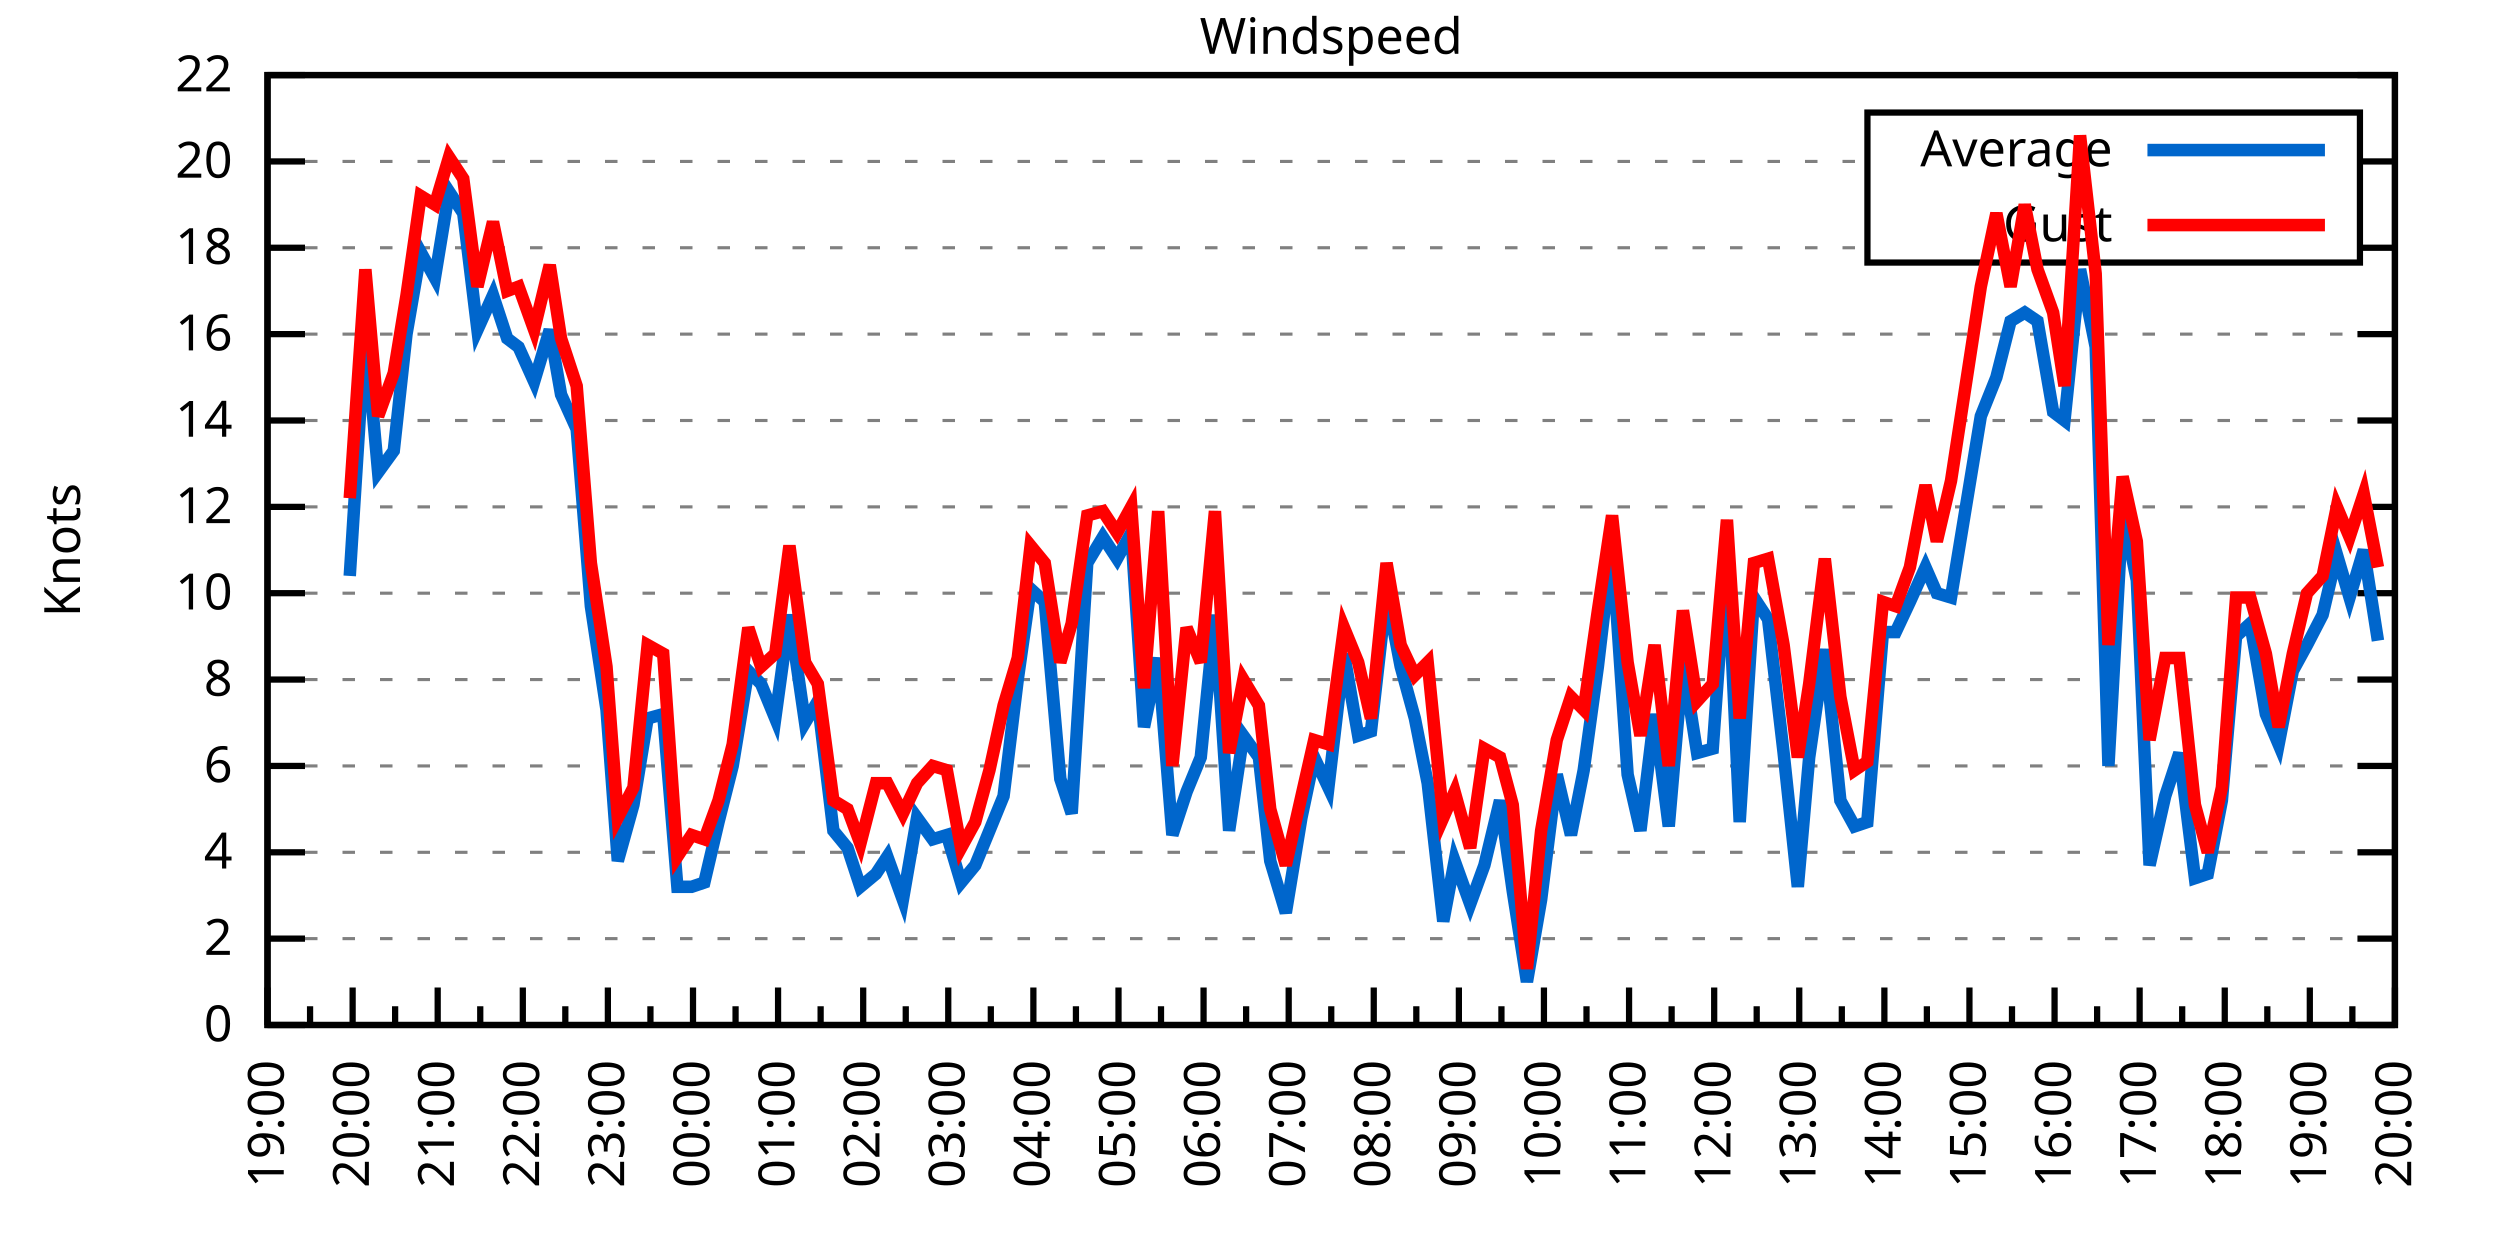
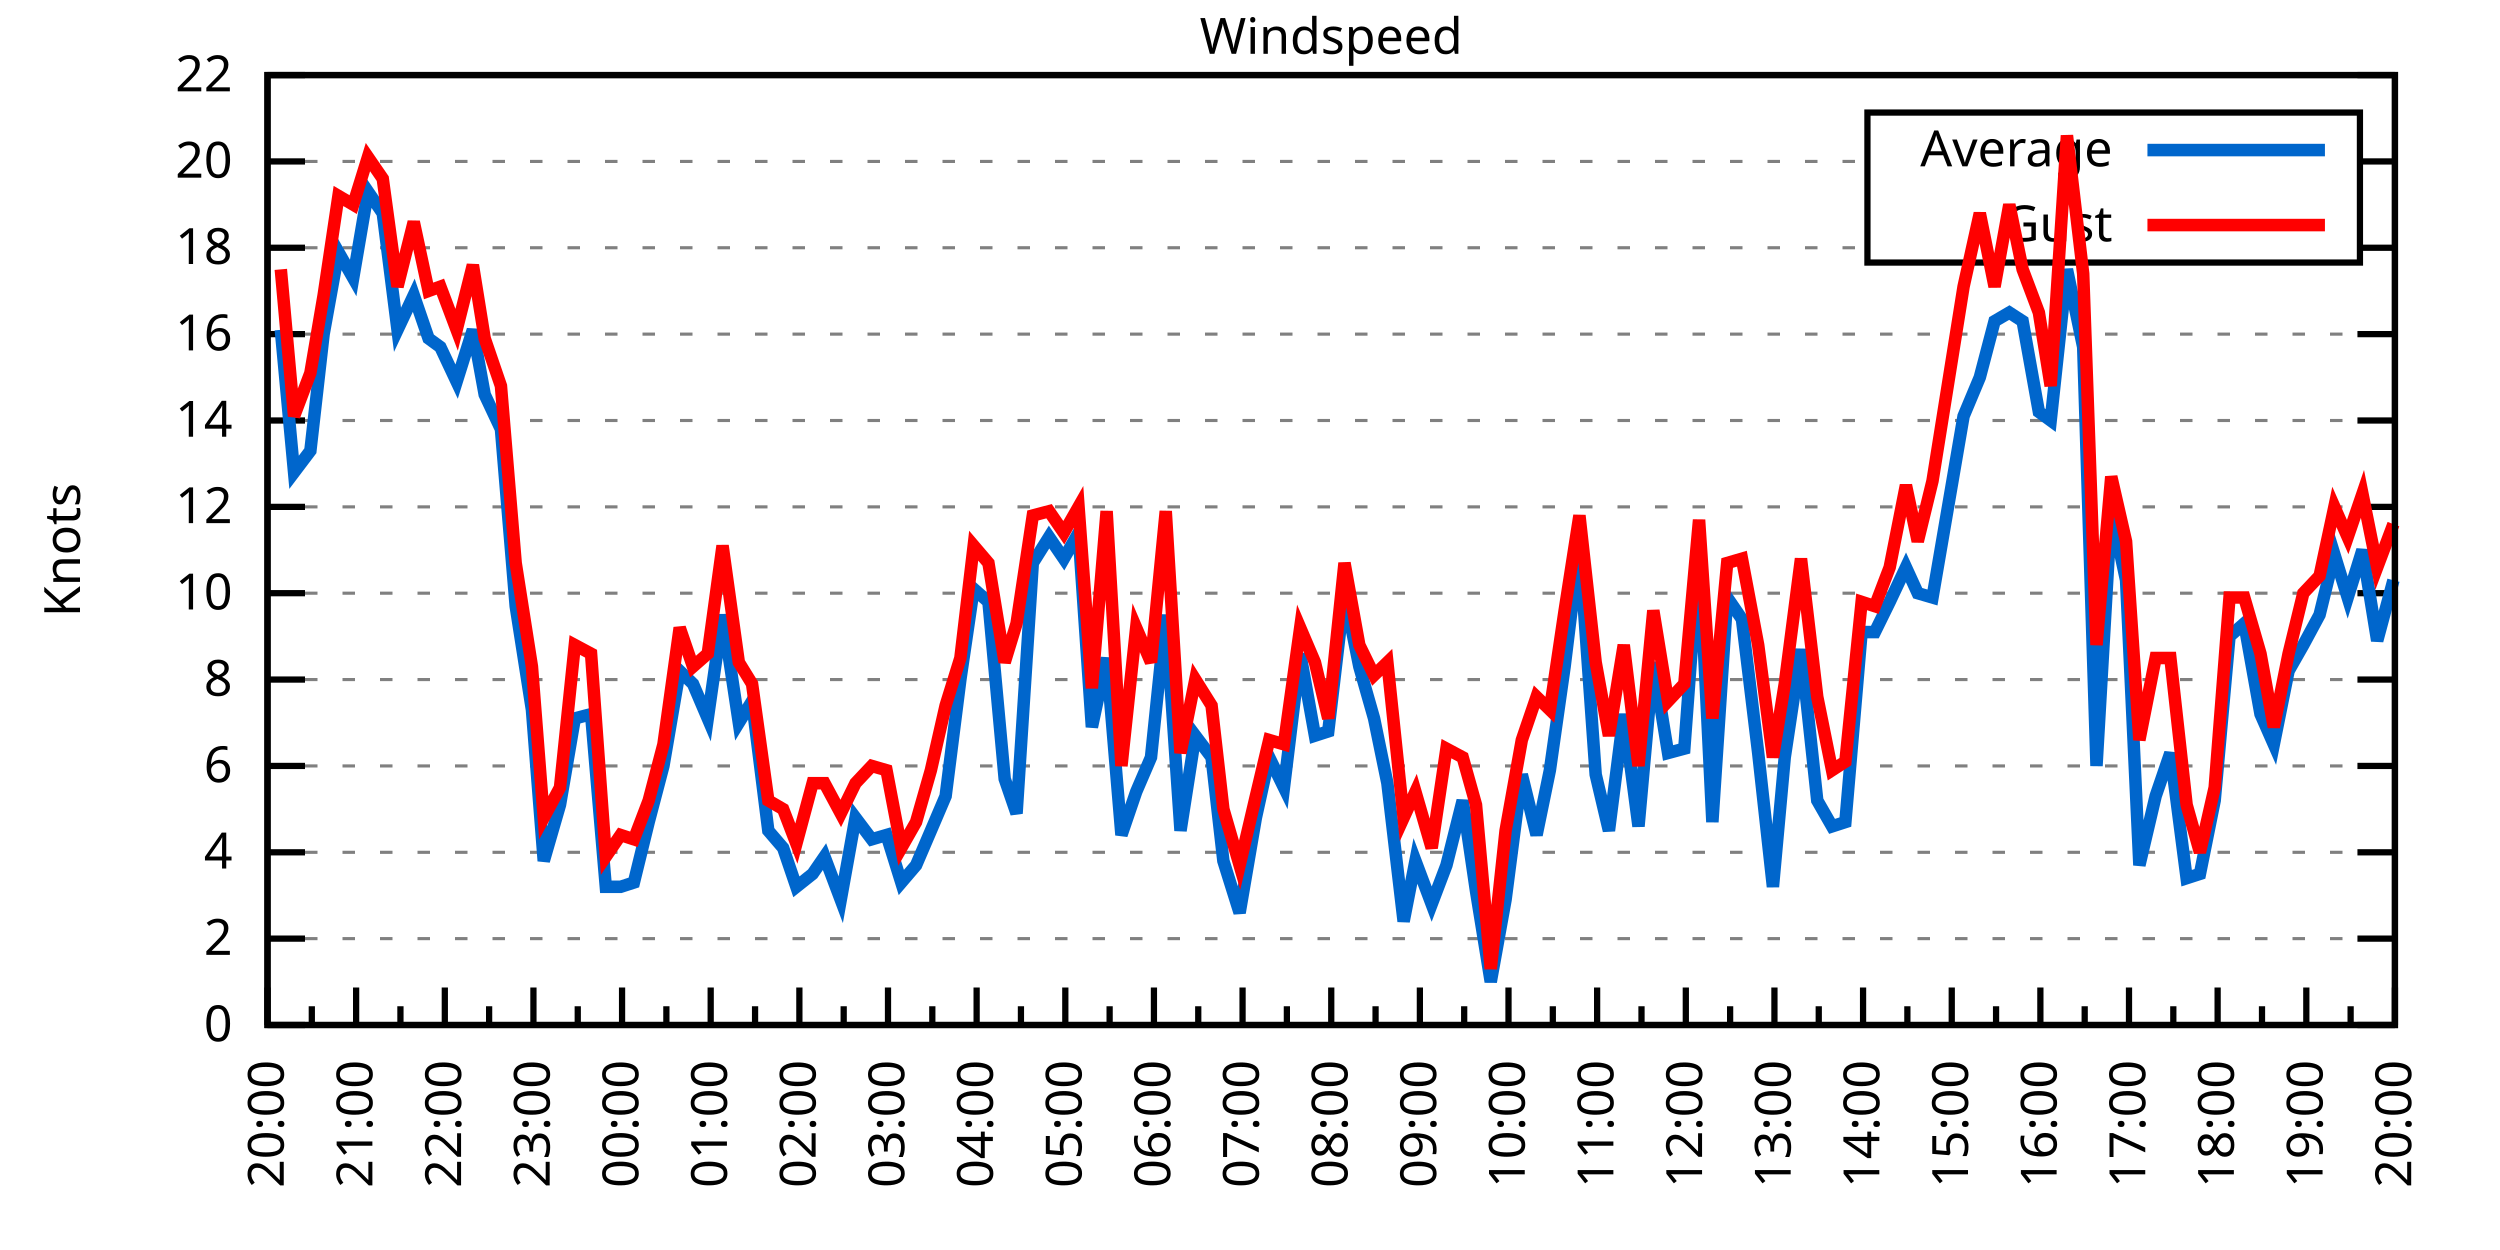
<svg xmlns="http://www.w3.org/2000/svg" xmlns:xlink="http://www.w3.org/1999/xlink" width="400" height="200" viewBox="0 0 400 200">
  <g id="gnuplot_canvas">
    <rect x="0" y="0" width="400" height="200" fill="none" />
    <defs>
      <circle id="gpDot" r="0.5" stroke-width="0.5" stroke="currentColor" />
      <path id="gpPt0" stroke-width="0.333" stroke="currentColor" d="M-1,0 h2 M0,-1 v2" />
      <path id="gpPt1" stroke-width="0.333" stroke="currentColor" d="M-1,-1 L1,1 M1,-1 L-1,1" />
      <path id="gpPt2" stroke-width="0.333" stroke="currentColor" d="M-1,0 L1,0 M0,-1 L0,1 M-1,-1 L1,1 M-1,1 L1,-1" />
      <rect id="gpPt3" stroke-width="0.333" stroke="currentColor" x="-1" y="-1" width="2" height="2" />
      <rect id="gpPt4" stroke-width="0.333" stroke="currentColor" fill="currentColor" x="-1" y="-1" width="2" height="2" />
      <circle id="gpPt5" stroke-width="0.333" stroke="currentColor" cx="0" cy="0" r="1" />
      <use xlink:href="#gpPt5" id="gpPt6" fill="currentColor" stroke="none" />
      <path id="gpPt7" stroke-width="0.333" stroke="currentColor" d="M0,-1.33 L-1.33,0.67 L1.33,0.67 z" />
      <use xlink:href="#gpPt7" id="gpPt8" fill="currentColor" stroke="none" />
      <use xlink:href="#gpPt7" id="gpPt9" stroke="currentColor" transform="rotate(180)" />
      <use xlink:href="#gpPt9" id="gpPt10" fill="currentColor" stroke="none" />
      <use xlink:href="#gpPt3" id="gpPt11" stroke="currentColor" transform="rotate(45)" />
      <use xlink:href="#gpPt11" id="gpPt12" fill="currentColor" stroke="none" />
      <path id="gpPt13" stroke-width="0.333" stroke="currentColor" d="M0,1.330 L1.265,0.411 L0.782,-1.067 L-0.782,-1.076 L-1.265,0.411 z" />
      <use xlink:href="#gpPt13" id="gpPt14" fill="currentColor" stroke="none" />
      <filter id="textbox" filterUnits="objectBoundingBox" x="0" y="0" height="1" width="1">
        <feFlood flood-color="white" flood-opacity="1" result="bgnd" />
        <feComposite in="SourceGraphic" in2="bgnd" operator="atop" />
      </filter>
      <filter id="greybox" filterUnits="objectBoundingBox" x="0" y="0" height="1" width="1">
        <feFlood flood-color="lightgrey" flood-opacity="1" result="grey" />
        <feComposite in="SourceGraphic" in2="grey" operator="atop" />
      </filter>
    </defs>
    <g fill="none" color="white" stroke="currentColor" stroke-width="1.00" stroke-linecap="butt" stroke-linejoin="miter">
</g>
    <g fill="none" color="black" stroke="currentColor" stroke-width="1.00" stroke-linecap="butt" stroke-linejoin="miter">
      <g stroke="none" shape-rendering="crispEdges">
        <polygon fill="rgb(255, 255, 255)" points="42.80,164.00 383.18,164.00 383.18,12.02 42.80,12.02 " />
      </g>
    </g>
    <g fill="none" color="black" stroke="currentColor" stroke-width="1.00" stroke-linecap="butt" stroke-linejoin="miter">
</g>
    <g fill="none" color="black" stroke="black" stroke-width="0.50" stroke-linecap="butt" stroke-linejoin="miter">
</g>
    <g fill="none" color="gray" stroke="currentColor" stroke-width="0.50" stroke-linecap="butt" stroke-linejoin="miter">
      <path stroke="gray" stroke-dasharray="2,4" class="gridline" d="M42.80,164.00 L383.19,164.00  " />
    </g>
    <g fill="none" color="gray" stroke="gray" stroke-width="1.00" stroke-linecap="butt" stroke-linejoin="miter">
</g>
    <g fill="none" color="black" stroke="currentColor" stroke-width="1.00" stroke-linecap="butt" stroke-linejoin="miter">
      <path stroke="black" d="M42.80,164.00 L48.80,164.00 M383.19,164.00 L377.19,164.00  " />
      <g transform="translate(37.20,166.60)" stroke="none" fill="black" font-family="Sans" font-size="8.00" text-anchor="end">
        <text>
          <tspan font-family="Sans"> 0</tspan>
        </text>
      </g>
    </g>
    <g fill="none" color="black" stroke="currentColor" stroke-width="1.00" stroke-linecap="butt" stroke-linejoin="miter">
</g>
    <g fill="none" color="black" stroke="black" stroke-width="0.50" stroke-linecap="butt" stroke-linejoin="miter">
</g>
    <g fill="none" color="gray" stroke="currentColor" stroke-width="0.50" stroke-linecap="butt" stroke-linejoin="miter">
      <path stroke="gray" stroke-dasharray="2,4" class="gridline" d="M42.80,150.18 L383.19,150.18  " />
    </g>
    <g fill="none" color="gray" stroke="gray" stroke-width="1.00" stroke-linecap="butt" stroke-linejoin="miter">
</g>
    <g fill="none" color="black" stroke="currentColor" stroke-width="1.00" stroke-linecap="butt" stroke-linejoin="miter">
      <path stroke="black" d="M42.80,150.18 L48.80,150.18 M383.19,150.18 L377.19,150.18  " />
      <g transform="translate(37.20,152.78)" stroke="none" fill="black" font-family="Sans" font-size="8.00" text-anchor="end">
        <text>
          <tspan font-family="Sans"> 2</tspan>
        </text>
      </g>
    </g>
    <g fill="none" color="black" stroke="currentColor" stroke-width="1.00" stroke-linecap="butt" stroke-linejoin="miter">
</g>
    <g fill="none" color="black" stroke="black" stroke-width="0.50" stroke-linecap="butt" stroke-linejoin="miter">
</g>
    <g fill="none" color="gray" stroke="currentColor" stroke-width="0.50" stroke-linecap="butt" stroke-linejoin="miter">
      <path stroke="gray" stroke-dasharray="2,4" class="gridline" d="M42.80,136.37 L383.19,136.37  " />
    </g>
    <g fill="none" color="gray" stroke="gray" stroke-width="1.00" stroke-linecap="butt" stroke-linejoin="miter">
</g>
    <g fill="none" color="black" stroke="currentColor" stroke-width="1.00" stroke-linecap="butt" stroke-linejoin="miter">
      <path stroke="black" d="M42.80,136.37 L48.80,136.37 M383.19,136.37 L377.19,136.37  " />
      <g transform="translate(37.20,138.97)" stroke="none" fill="black" font-family="Sans" font-size="8.00" text-anchor="end">
        <text>
          <tspan font-family="Sans"> 4</tspan>
        </text>
      </g>
    </g>
    <g fill="none" color="black" stroke="currentColor" stroke-width="1.00" stroke-linecap="butt" stroke-linejoin="miter">
</g>
    <g fill="none" color="black" stroke="black" stroke-width="0.50" stroke-linecap="butt" stroke-linejoin="miter">
</g>
    <g fill="none" color="gray" stroke="currentColor" stroke-width="0.50" stroke-linecap="butt" stroke-linejoin="miter">
      <path stroke="gray" stroke-dasharray="2,4" class="gridline" d="M42.80,122.55 L383.19,122.55  " />
    </g>
    <g fill="none" color="gray" stroke="gray" stroke-width="1.00" stroke-linecap="butt" stroke-linejoin="miter">
</g>
    <g fill="none" color="black" stroke="currentColor" stroke-width="1.00" stroke-linecap="butt" stroke-linejoin="miter">
      <path stroke="black" d="M42.80,122.55 L48.80,122.55 M383.19,122.55 L377.19,122.55  " />
      <g transform="translate(37.20,125.15)" stroke="none" fill="black" font-family="Sans" font-size="8.00" text-anchor="end">
        <text>
          <tspan font-family="Sans"> 6</tspan>
        </text>
      </g>
    </g>
    <g fill="none" color="black" stroke="currentColor" stroke-width="1.00" stroke-linecap="butt" stroke-linejoin="miter">
</g>
    <g fill="none" color="black" stroke="black" stroke-width="0.50" stroke-linecap="butt" stroke-linejoin="miter">
</g>
    <g fill="none" color="gray" stroke="currentColor" stroke-width="0.50" stroke-linecap="butt" stroke-linejoin="miter">
      <path stroke="gray" stroke-dasharray="2,4" class="gridline" d="M42.80,108.73 L383.19,108.73  " />
    </g>
    <g fill="none" color="gray" stroke="gray" stroke-width="1.00" stroke-linecap="butt" stroke-linejoin="miter">
</g>
    <g fill="none" color="black" stroke="currentColor" stroke-width="1.00" stroke-linecap="butt" stroke-linejoin="miter">
      <path stroke="black" d="M42.80,108.73 L48.80,108.73 M383.19,108.73 L377.19,108.73  " />
      <g transform="translate(37.20,111.33)" stroke="none" fill="black" font-family="Sans" font-size="8.00" text-anchor="end">
        <text>
          <tspan font-family="Sans"> 8</tspan>
        </text>
      </g>
    </g>
    <g fill="none" color="black" stroke="currentColor" stroke-width="1.00" stroke-linecap="butt" stroke-linejoin="miter">
</g>
    <g fill="none" color="black" stroke="black" stroke-width="0.50" stroke-linecap="butt" stroke-linejoin="miter">
</g>
    <g fill="none" color="gray" stroke="currentColor" stroke-width="0.50" stroke-linecap="butt" stroke-linejoin="miter">
      <path stroke="gray" stroke-dasharray="2,4" class="gridline" d="M42.80,94.91 L383.19,94.91  " />
    </g>
    <g fill="none" color="gray" stroke="gray" stroke-width="1.00" stroke-linecap="butt" stroke-linejoin="miter">
</g>
    <g fill="none" color="black" stroke="currentColor" stroke-width="1.00" stroke-linecap="butt" stroke-linejoin="miter">
      <path stroke="black" d="M42.80,94.91 L48.80,94.91 M383.19,94.91 L377.19,94.91  " />
      <g transform="translate(37.20,97.51)" stroke="none" fill="black" font-family="Sans" font-size="8.00" text-anchor="end">
        <text>
          <tspan font-family="Sans"> 10</tspan>
        </text>
      </g>
    </g>
    <g fill="none" color="black" stroke="currentColor" stroke-width="1.00" stroke-linecap="butt" stroke-linejoin="miter">
</g>
    <g fill="none" color="black" stroke="black" stroke-width="0.50" stroke-linecap="butt" stroke-linejoin="miter">
</g>
    <g fill="none" color="gray" stroke="currentColor" stroke-width="0.50" stroke-linecap="butt" stroke-linejoin="miter">
      <path stroke="gray" stroke-dasharray="2,4" class="gridline" d="M42.80,81.10 L383.19,81.10  " />
    </g>
    <g fill="none" color="gray" stroke="gray" stroke-width="1.00" stroke-linecap="butt" stroke-linejoin="miter">
</g>
    <g fill="none" color="black" stroke="currentColor" stroke-width="1.00" stroke-linecap="butt" stroke-linejoin="miter">
      <path stroke="black" d="M42.80,81.10 L48.80,81.10 M383.19,81.10 L377.19,81.10  " />
      <g transform="translate(37.20,83.70)" stroke="none" fill="black" font-family="Sans" font-size="8.00" text-anchor="end">
        <text>
          <tspan font-family="Sans"> 12</tspan>
        </text>
      </g>
    </g>
    <g fill="none" color="black" stroke="currentColor" stroke-width="1.00" stroke-linecap="butt" stroke-linejoin="miter">
</g>
    <g fill="none" color="black" stroke="black" stroke-width="0.50" stroke-linecap="butt" stroke-linejoin="miter">
</g>
    <g fill="none" color="gray" stroke="currentColor" stroke-width="0.50" stroke-linecap="butt" stroke-linejoin="miter">
      <path stroke="gray" stroke-dasharray="2,4" class="gridline" d="M42.80,67.28 L383.19,67.28  " />
    </g>
    <g fill="none" color="gray" stroke="gray" stroke-width="1.00" stroke-linecap="butt" stroke-linejoin="miter">
</g>
    <g fill="none" color="black" stroke="currentColor" stroke-width="1.00" stroke-linecap="butt" stroke-linejoin="miter">
      <path stroke="black" d="M42.80,67.28 L48.80,67.28 M383.19,67.28 L377.19,67.28  " />
      <g transform="translate(37.20,69.88)" stroke="none" fill="black" font-family="Sans" font-size="8.00" text-anchor="end">
        <text>
          <tspan font-family="Sans"> 14</tspan>
        </text>
      </g>
    </g>
    <g fill="none" color="black" stroke="currentColor" stroke-width="1.00" stroke-linecap="butt" stroke-linejoin="miter">
</g>
    <g fill="none" color="black" stroke="black" stroke-width="0.50" stroke-linecap="butt" stroke-linejoin="miter">
</g>
    <g fill="none" color="gray" stroke="currentColor" stroke-width="0.50" stroke-linecap="butt" stroke-linejoin="miter">
      <path stroke="gray" stroke-dasharray="2,4" class="gridline" d="M42.80,53.46 L383.19,53.46  " />
    </g>
    <g fill="none" color="gray" stroke="gray" stroke-width="1.00" stroke-linecap="butt" stroke-linejoin="miter">
</g>
    <g fill="none" color="black" stroke="currentColor" stroke-width="1.00" stroke-linecap="butt" stroke-linejoin="miter">
      <path stroke="black" d="M42.80,53.46 L48.80,53.46 M383.19,53.46 L377.19,53.46  " />
      <g transform="translate(37.20,56.06)" stroke="none" fill="black" font-family="Sans" font-size="8.00" text-anchor="end">
        <text>
          <tspan font-family="Sans"> 16</tspan>
        </text>
      </g>
    </g>
    <g fill="none" color="black" stroke="currentColor" stroke-width="1.00" stroke-linecap="butt" stroke-linejoin="miter">
</g>
    <g fill="none" color="black" stroke="black" stroke-width="0.50" stroke-linecap="butt" stroke-linejoin="miter">
</g>
    <g fill="none" color="gray" stroke="currentColor" stroke-width="0.50" stroke-linecap="butt" stroke-linejoin="miter">
      <path stroke="gray" stroke-dasharray="2,4" class="gridline" d="M42.80,39.64 L298.79,39.64 M377.59,39.64 L383.19,39.64  " />
    </g>
    <g fill="none" color="gray" stroke="gray" stroke-width="1.00" stroke-linecap="butt" stroke-linejoin="miter">
</g>
    <g fill="none" color="black" stroke="currentColor" stroke-width="1.00" stroke-linecap="butt" stroke-linejoin="miter">
      <path stroke="black" d="M42.80,39.64 L48.80,39.64 M383.19,39.64 L377.19,39.64  " />
      <g transform="translate(37.20,42.24)" stroke="none" fill="black" font-family="Sans" font-size="8.00" text-anchor="end">
        <text>
          <tspan font-family="Sans"> 18</tspan>
        </text>
      </g>
    </g>
    <g fill="none" color="black" stroke="currentColor" stroke-width="1.00" stroke-linecap="butt" stroke-linejoin="miter">
</g>
    <g fill="none" color="black" stroke="black" stroke-width="0.50" stroke-linecap="butt" stroke-linejoin="miter">
</g>
    <g fill="none" color="gray" stroke="currentColor" stroke-width="0.50" stroke-linecap="butt" stroke-linejoin="miter">
      <path stroke="gray" stroke-dasharray="2,4" class="gridline" d="M42.80,25.83 L298.79,25.83 M377.59,25.83 L383.19,25.83  " />
    </g>
    <g fill="none" color="gray" stroke="gray" stroke-width="1.00" stroke-linecap="butt" stroke-linejoin="miter">
</g>
    <g fill="none" color="black" stroke="currentColor" stroke-width="1.00" stroke-linecap="butt" stroke-linejoin="miter">
      <path stroke="black" d="M42.80,25.83 L48.80,25.83 M383.19,25.83 L377.19,25.83  " />
      <g transform="translate(37.20,28.43)" stroke="none" fill="black" font-family="Sans" font-size="8.00" text-anchor="end">
        <text>
          <tspan font-family="Sans"> 20</tspan>
        </text>
      </g>
    </g>
    <g fill="none" color="black" stroke="currentColor" stroke-width="1.00" stroke-linecap="butt" stroke-linejoin="miter">
</g>
    <g fill="none" color="black" stroke="black" stroke-width="0.50" stroke-linecap="butt" stroke-linejoin="miter">
</g>
    <g fill="none" color="gray" stroke="currentColor" stroke-width="0.50" stroke-linecap="butt" stroke-linejoin="miter">
      <path stroke="gray" stroke-dasharray="2,4" class="gridline" d="M42.80,12.01 L383.19,12.01  " />
    </g>
    <g fill="none" color="gray" stroke="gray" stroke-width="1.00" stroke-linecap="butt" stroke-linejoin="miter">
</g>
    <g fill="none" color="black" stroke="currentColor" stroke-width="1.00" stroke-linecap="butt" stroke-linejoin="miter">
      <path stroke="black" d="M42.80,12.01 L48.80,12.01 M383.19,12.01 L377.19,12.01  " />
      <g transform="translate(37.20,14.61)" stroke="none" fill="black" font-family="Sans" font-size="8.00" text-anchor="end">
        <text>
          <tspan font-family="Sans"> 22</tspan>
        </text>
      </g>
    </g>
    <g fill="none" color="black" stroke="currentColor" stroke-width="1.00" stroke-linecap="butt" stroke-linejoin="miter">
      <path stroke="black" d="M42.80,164.00 L42.80,158.00  " />
      <g transform="translate(45.40,169.60) rotate(270)" stroke="none" fill="black" font-family="Sans" font-size="8.00" text-anchor="end">
        <text>
+           <tspan font-family="Sans">20:00</tspan>
+         </text>
+       </g>
+     </g>
+     <g fill="none" color="black" stroke="currentColor" stroke-width="1.00" stroke-linecap="butt" stroke-linejoin="miter">
+       <path stroke="black" d="M49.89,164.00 L49.89,161.00 M56.98,164.00 L56.98,158.00  " />
+       <g transform="translate(59.58,169.60) rotate(270)" stroke="none" fill="black" font-family="Sans" font-size="8.00" text-anchor="end">
+         <text>
+           <tspan font-family="Sans">21:00</tspan>
+         </text>
+       </g>
+     </g>
+     <g fill="none" color="black" stroke="currentColor" stroke-width="1.00" stroke-linecap="butt" stroke-linejoin="miter">
+       <path stroke="black" d="M64.07,164.00 L64.07,161.00 M71.17,164.00 L71.17,158.00  " />
+       <g transform="translate(73.77,169.60) rotate(270)" stroke="none" fill="black" font-family="Sans" font-size="8.00" text-anchor="end">
+         <text>
+           <tspan font-family="Sans">22:00</tspan>
+         </text>
+       </g>
+     </g>
+     <g fill="none" color="black" stroke="currentColor" stroke-width="1.00" stroke-linecap="butt" stroke-linejoin="miter">
+       <path stroke="black" d="M78.26,164.00 L78.26,161.00 M85.35,164.00 L85.35,158.00  " />
+       <g transform="translate(87.95,169.60) rotate(270)" stroke="none" fill="black" font-family="Sans" font-size="8.00" text-anchor="end">
+         <text>
+           <tspan font-family="Sans">23:00</tspan>
+         </text>
+       </g>
+     </g>
+     <g fill="none" color="black" stroke="currentColor" stroke-width="1.00" stroke-linecap="butt" stroke-linejoin="miter">
+       <path stroke="black" d="M92.44,164.00 L92.44,161.00 M99.53,164.00 L99.53,158.00  " />
+       <g transform="translate(102.13,169.60) rotate(270)" stroke="none" fill="black" font-family="Sans" font-size="8.00" text-anchor="end">
+         <text>
+           <tspan font-family="Sans">00:00</tspan>
+         </text>
+       </g>
+     </g>
+     <g fill="none" color="black" stroke="currentColor" stroke-width="1.00" stroke-linecap="butt" stroke-linejoin="miter">
+       <path stroke="black" d="M106.62,164.00 L106.62,161.00 M113.71,164.00 L113.71,158.00  " />
+       <g transform="translate(116.31,169.60) rotate(270)" stroke="none" fill="black" font-family="Sans" font-size="8.00" text-anchor="end">
+         <text>
+           <tspan font-family="Sans">01:00</tspan>
+         </text>
+       </g>
+     </g>
+     <g fill="none" color="black" stroke="currentColor" stroke-width="1.00" stroke-linecap="butt" stroke-linejoin="miter">
+       <path stroke="black" d="M120.81,164.00 L120.81,161.00 M127.90,164.00 L127.90,158.00  " />
+       <g transform="translate(130.50,169.60) rotate(270)" stroke="none" fill="black" font-family="Sans" font-size="8.00" text-anchor="end">
+         <text>
+           <tspan font-family="Sans">02:00</tspan>
+         </text>
+       </g>
+     </g>
+     <g fill="none" color="black" stroke="currentColor" stroke-width="1.00" stroke-linecap="butt" stroke-linejoin="miter">
+       <path stroke="black" d="M134.99,164.00 L134.99,161.00 M142.08,164.00 L142.08,158.00  " />
+       <g transform="translate(144.68,169.60) rotate(270)" stroke="none" fill="black" font-family="Sans" font-size="8.00" text-anchor="end">
+         <text>
+           <tspan font-family="Sans">03:00</tspan>
+         </text>
+       </g>
+     </g>
+     <g fill="none" color="black" stroke="currentColor" stroke-width="1.00" stroke-linecap="butt" stroke-linejoin="miter">
+       <path stroke="black" d="M149.17,164.00 L149.17,161.00 M156.26,164.00 L156.26,158.00  " />
+       <g transform="translate(158.86,169.60) rotate(270)" stroke="none" fill="black" font-family="Sans" font-size="8.00" text-anchor="end">
+         <text>
+           <tspan font-family="Sans">04:00</tspan>
+         </text>
+       </g>
+     </g>
+     <g fill="none" color="black" stroke="currentColor" stroke-width="1.00" stroke-linecap="butt" stroke-linejoin="miter">
+       <path stroke="black" d="M163.35,164.00 L163.35,161.00 M170.45,164.00 L170.45,158.00  " />
+       <g transform="translate(173.05,169.60) rotate(270)" stroke="none" fill="black" font-family="Sans" font-size="8.00" text-anchor="end">
+         <text>
+           <tspan font-family="Sans">05:00</tspan>
+         </text>
+       </g>
+     </g>
+     <g fill="none" color="black" stroke="currentColor" stroke-width="1.00" stroke-linecap="butt" stroke-linejoin="miter">
+       <path stroke="black" d="M177.54,164.00 L177.54,161.00 M184.63,164.00 L184.63,158.00  " />
+       <g transform="translate(187.23,169.60) rotate(270)" stroke="none" fill="black" font-family="Sans" font-size="8.00" text-anchor="end">
+         <text>
+           <tspan font-family="Sans">06:00</tspan>
+         </text>
+       </g>
+     </g>
+     <g fill="none" color="black" stroke="currentColor" stroke-width="1.00" stroke-linecap="butt" stroke-linejoin="miter">
+       <path stroke="black" d="M191.72,164.00 L191.72,161.00 M198.81,164.00 L198.81,158.00  " />
+       <g transform="translate(201.41,169.60) rotate(270)" stroke="none" fill="black" font-family="Sans" font-size="8.00" text-anchor="end">
+         <text>
+           <tspan font-family="Sans">07:00</tspan>
+         </text>
+       </g>
+     </g>
+     <g fill="none" color="black" stroke="currentColor" stroke-width="1.00" stroke-linecap="butt" stroke-linejoin="miter">
+       <path stroke="black" d="M205.90,164.00 L205.90,161.00 M213.00,164.00 L213.00,158.00  " />
+       <g transform="translate(215.60,169.60) rotate(270)" stroke="none" fill="black" font-family="Sans" font-size="8.00" text-anchor="end">
+         <text>
+           <tspan font-family="Sans">08:00</tspan>
+         </text>
+       </g>
+     </g>
+     <g fill="none" color="black" stroke="currentColor" stroke-width="1.00" stroke-linecap="butt" stroke-linejoin="miter">
+       <path stroke="black" d="M220.09,164.00 L220.09,161.00 M227.18,164.00 L227.18,158.00  " />
+       <g transform="translate(229.78,169.60) rotate(270)" stroke="none" fill="black" font-family="Sans" font-size="8.00" text-anchor="end">
+         <text>
+           <tspan font-family="Sans">09:00</tspan>
+         </text>
+       </g>
+     </g>
+     <g fill="none" color="black" stroke="currentColor" stroke-width="1.00" stroke-linecap="butt" stroke-linejoin="miter">
+       <path stroke="black" d="M234.27,164.00 L234.27,161.00 M241.36,164.00 L241.36,158.00  " />
+       <g transform="translate(243.96,169.60) rotate(270)" stroke="none" fill="black" font-family="Sans" font-size="8.00" text-anchor="end">
+         <text>
+           <tspan font-family="Sans">10:00</tspan>
+         </text>
+       </g>
+     </g>
+     <g fill="none" color="black" stroke="currentColor" stroke-width="1.00" stroke-linecap="butt" stroke-linejoin="miter">
+       <path stroke="black" d="M248.45,164.00 L248.45,161.00 M255.54,164.00 L255.54,158.00  " />
+       <g transform="translate(258.14,169.60) rotate(270)" stroke="none" fill="black" font-family="Sans" font-size="8.00" text-anchor="end">
+         <text>
+           <tspan font-family="Sans">11:00</tspan>
+         </text>
+       </g>
+     </g>
+     <g fill="none" color="black" stroke="currentColor" stroke-width="1.00" stroke-linecap="butt" stroke-linejoin="miter">
+       <path stroke="black" d="M262.64,164.00 L262.64,161.00 M269.73,164.00 L269.73,158.00  " />
+       <g transform="translate(272.33,169.60) rotate(270)" stroke="none" fill="black" font-family="Sans" font-size="8.00" text-anchor="end">
+         <text>
+           <tspan font-family="Sans">12:00</tspan>
+         </text>
+       </g>
+     </g>
+     <g fill="none" color="black" stroke="currentColor" stroke-width="1.00" stroke-linecap="butt" stroke-linejoin="miter">
+       <path stroke="black" d="M276.82,164.00 L276.82,161.00 M283.91,164.00 L283.91,158.00  " />
+       <g transform="translate(286.51,169.60) rotate(270)" stroke="none" fill="black" font-family="Sans" font-size="8.00" text-anchor="end">
+         <text>
+           <tspan font-family="Sans">13:00</tspan>
+         </text>
+       </g>
+     </g>
+     <g fill="none" color="black" stroke="currentColor" stroke-width="1.00" stroke-linecap="butt" stroke-linejoin="miter">
+       <path stroke="black" d="M291.00,164.00 L291.00,161.00 M298.09,164.00 L298.09,158.00  " />
+       <g transform="translate(300.69,169.60) rotate(270)" stroke="none" fill="black" font-family="Sans" font-size="8.00" text-anchor="end">
+         <text>
+           <tspan font-family="Sans">14:00</tspan>
+         </text>
+       </g>
+     </g>
+     <g fill="none" color="black" stroke="currentColor" stroke-width="1.00" stroke-linecap="butt" stroke-linejoin="miter">
+       <path stroke="black" d="M305.18,164.00 L305.18,161.00 M312.28,164.00 L312.28,158.00  " />
+       <g transform="translate(314.88,169.60) rotate(270)" stroke="none" fill="black" font-family="Sans" font-size="8.00" text-anchor="end">
+         <text>
+           <tspan font-family="Sans">15:00</tspan>
+         </text>
+       </g>
+     </g>
+     <g fill="none" color="black" stroke="currentColor" stroke-width="1.00" stroke-linecap="butt" stroke-linejoin="miter">
+       <path stroke="black" d="M319.37,164.00 L319.37,161.00 M326.46,164.00 L326.46,158.00  " />
+       <g transform="translate(329.06,169.60) rotate(270)" stroke="none" fill="black" font-family="Sans" font-size="8.00" text-anchor="end">
+         <text>
+           <tspan font-family="Sans">16:00</tspan>
+         </text>
+       </g>
+     </g>
+     <g fill="none" color="black" stroke="currentColor" stroke-width="1.00" stroke-linecap="butt" stroke-linejoin="miter">
+       <path stroke="black" d="M333.55,164.00 L333.55,161.00 M340.64,164.00 L340.64,158.00  " />
+       <g transform="translate(343.24,169.60) rotate(270)" stroke="none" fill="black" font-family="Sans" font-size="8.00" text-anchor="end">
+         <text>
+           <tspan font-family="Sans">17:00</tspan>
+         </text>
+       </g>
+     </g>
+     <g fill="none" color="black" stroke="currentColor" stroke-width="1.00" stroke-linecap="butt" stroke-linejoin="miter">
+       <path stroke="black" d="M347.73,164.00 L347.73,161.00 M354.82,164.00 L354.82,158.00  " />
+       <g transform="translate(357.42,169.60) rotate(270)" stroke="none" fill="black" font-family="Sans" font-size="8.00" text-anchor="end">
+         <text>
+           <tspan font-family="Sans">18:00</tspan>
+         </text>
+       </g>
+     </g>
+     <g fill="none" color="black" stroke="currentColor" stroke-width="1.00" stroke-linecap="butt" stroke-linejoin="miter">
+       <path stroke="black" d="M361.92,164.00 L361.92,161.00 M369.01,164.00 L369.01,158.00  " />
+       <g transform="translate(371.61,169.60) rotate(270)" stroke="none" fill="black" font-family="Sans" font-size="8.00" text-anchor="end">
+         <text>
          <tspan font-family="Sans">19:00</tspan>
        </text>
      </g>
    </g>
    <g fill="none" color="black" stroke="currentColor" stroke-width="1.00" stroke-linecap="butt" stroke-linejoin="miter">
-       <path stroke="black" d="M49.61,164.00 L49.61,161.00 M56.42,164.00 L56.42,158.00  " />
-       <g transform="translate(59.02,169.60) rotate(270)" stroke="none" fill="black" font-family="Sans" font-size="8.00" text-anchor="end">
-         <text>
-           <tspan font-family="Sans">20:00</tspan>
-         </text>
-       </g>
-     </g>
-     <g fill="none" color="black" stroke="currentColor" stroke-width="1.00" stroke-linecap="butt" stroke-linejoin="miter">
-       <path stroke="black" d="M63.22,164.00 L63.22,161.00 M70.03,164.00 L70.03,158.00  " />
-       <g transform="translate(72.63,169.60) rotate(270)" stroke="none" fill="black" font-family="Sans" font-size="8.00" text-anchor="end">
-         <text>
-           <tspan font-family="Sans">21:00</tspan>
-         </text>
-       </g>
-     </g>
-     <g fill="none" color="black" stroke="currentColor" stroke-width="1.00" stroke-linecap="butt" stroke-linejoin="miter">
-       <path stroke="black" d="M76.84,164.00 L76.84,161.00 M83.65,164.00 L83.65,158.00  " />
-       <g transform="translate(86.25,169.60) rotate(270)" stroke="none" fill="black" font-family="Sans" font-size="8.00" text-anchor="end">
-         <text>
-           <tspan font-family="Sans">22:00</tspan>
-         </text>
-       </g>
-     </g>
-     <g fill="none" color="black" stroke="currentColor" stroke-width="1.00" stroke-linecap="butt" stroke-linejoin="miter">
-       <path stroke="black" d="M90.45,164.00 L90.45,161.00 M97.26,164.00 L97.26,158.00  " />
-       <g transform="translate(99.86,169.60) rotate(270)" stroke="none" fill="black" font-family="Sans" font-size="8.00" text-anchor="end">
-         <text>
-           <tspan font-family="Sans">23:00</tspan>
-         </text>
-       </g>
-     </g>
-     <g fill="none" color="black" stroke="currentColor" stroke-width="1.00" stroke-linecap="butt" stroke-linejoin="miter">
-       <path stroke="black" d="M104.07,164.00 L104.07,161.00 M110.88,164.00 L110.88,158.00  " />
-       <g transform="translate(113.48,169.60) rotate(270)" stroke="none" fill="black" font-family="Sans" font-size="8.00" text-anchor="end">
-         <text>
-           <tspan font-family="Sans">00:00</tspan>
-         </text>
-       </g>
-     </g>
-     <g fill="none" color="black" stroke="currentColor" stroke-width="1.00" stroke-linecap="butt" stroke-linejoin="miter">
-       <path stroke="black" d="M117.69,164.00 L117.69,161.00 M124.49,164.00 L124.49,158.00  " />
-       <g transform="translate(127.09,169.60) rotate(270)" stroke="none" fill="black" font-family="Sans" font-size="8.00" text-anchor="end">
-         <text>
-           <tspan font-family="Sans">01:00</tspan>
-         </text>
-       </g>
-     </g>
-     <g fill="none" color="black" stroke="currentColor" stroke-width="1.00" stroke-linecap="butt" stroke-linejoin="miter">
-       <path stroke="black" d="M131.30,164.00 L131.30,161.00 M138.11,164.00 L138.11,158.00  " />
-       <g transform="translate(140.71,169.60) rotate(270)" stroke="none" fill="black" font-family="Sans" font-size="8.00" text-anchor="end">
-         <text>
-           <tspan font-family="Sans">02:00</tspan>
-         </text>
-       </g>
-     </g>
-     <g fill="none" color="black" stroke="currentColor" stroke-width="1.00" stroke-linecap="butt" stroke-linejoin="miter">
-       <path stroke="black" d="M144.92,164.00 L144.92,161.00 M151.72,164.00 L151.72,158.00  " />
-       <g transform="translate(154.32,169.60) rotate(270)" stroke="none" fill="black" font-family="Sans" font-size="8.00" text-anchor="end">
-         <text>
-           <tspan font-family="Sans">03:00</tspan>
-         </text>
-       </g>
-     </g>
-     <g fill="none" color="black" stroke="currentColor" stroke-width="1.00" stroke-linecap="butt" stroke-linejoin="miter">
-       <path stroke="black" d="M158.53,164.00 L158.53,161.00 M165.34,164.00 L165.34,158.00  " />
-       <g transform="translate(167.94,169.60) rotate(270)" stroke="none" fill="black" font-family="Sans" font-size="8.00" text-anchor="end">
-         <text>
-           <tspan font-family="Sans">04:00</tspan>
-         </text>
-       </g>
-     </g>
-     <g fill="none" color="black" stroke="currentColor" stroke-width="1.00" stroke-linecap="butt" stroke-linejoin="miter">
-       <path stroke="black" d="M172.15,164.00 L172.15,161.00 M178.96,164.00 L178.96,158.00  " />
-       <g transform="translate(181.56,169.60) rotate(270)" stroke="none" fill="black" font-family="Sans" font-size="8.00" text-anchor="end">
-         <text>
-           <tspan font-family="Sans">05:00</tspan>
-         </text>
-       </g>
-     </g>
-     <g fill="none" color="black" stroke="currentColor" stroke-width="1.00" stroke-linecap="butt" stroke-linejoin="miter">
-       <path stroke="black" d="M185.76,164.00 L185.76,161.00 M192.57,164.00 L192.57,158.00  " />
-       <g transform="translate(195.17,169.60) rotate(270)" stroke="none" fill="black" font-family="Sans" font-size="8.00" text-anchor="end">
-         <text>
-           <tspan font-family="Sans">06:00</tspan>
-         </text>
-       </g>
-     </g>
-     <g fill="none" color="black" stroke="currentColor" stroke-width="1.00" stroke-linecap="butt" stroke-linejoin="miter">
-       <path stroke="black" d="M199.38,164.00 L199.38,161.00 M206.19,164.00 L206.19,158.00  " />
-       <g transform="translate(208.79,169.60) rotate(270)" stroke="none" fill="black" font-family="Sans" font-size="8.00" text-anchor="end">
-         <text>
-           <tspan font-family="Sans">07:00</tspan>
-         </text>
-       </g>
-     </g>
-     <g fill="none" color="black" stroke="currentColor" stroke-width="1.00" stroke-linecap="butt" stroke-linejoin="miter">
-       <path stroke="black" d="M213.00,164.00 L213.00,161.00 M219.80,164.00 L219.80,158.00  " />
-       <g transform="translate(222.40,169.60) rotate(270)" stroke="none" fill="black" font-family="Sans" font-size="8.00" text-anchor="end">
-         <text>
-           <tspan font-family="Sans">08:00</tspan>
-         </text>
-       </g>
-     </g>
-     <g fill="none" color="black" stroke="currentColor" stroke-width="1.00" stroke-linecap="butt" stroke-linejoin="miter">
-       <path stroke="black" d="M226.61,164.00 L226.61,161.00 M233.42,164.00 L233.42,158.00  " />
-       <g transform="translate(236.02,169.60) rotate(270)" stroke="none" fill="black" font-family="Sans" font-size="8.00" text-anchor="end">
-         <text>
-           <tspan font-family="Sans">09:00</tspan>
-         </text>
-       </g>
-     </g>
-     <g fill="none" color="black" stroke="currentColor" stroke-width="1.00" stroke-linecap="butt" stroke-linejoin="miter">
-       <path stroke="black" d="M240.23,164.00 L240.23,161.00 M247.03,164.00 L247.03,158.00  " />
-       <g transform="translate(249.63,169.60) rotate(270)" stroke="none" fill="black" font-family="Sans" font-size="8.00" text-anchor="end">
-         <text>
-           <tspan font-family="Sans">10:00</tspan>
-         </text>
-       </g>
-     </g>
-     <g fill="none" color="black" stroke="currentColor" stroke-width="1.00" stroke-linecap="butt" stroke-linejoin="miter">
-       <path stroke="black" d="M253.84,164.00 L253.84,161.00 M260.65,164.00 L260.65,158.00  " />
-       <g transform="translate(263.25,169.60) rotate(270)" stroke="none" fill="black" font-family="Sans" font-size="8.00" text-anchor="end">
-         <text>
-           <tspan font-family="Sans">11:00</tspan>
-         </text>
-       </g>
-     </g>
-     <g fill="none" color="black" stroke="currentColor" stroke-width="1.00" stroke-linecap="butt" stroke-linejoin="miter">
-       <path stroke="black" d="M267.46,164.00 L267.46,161.00 M274.27,164.00 L274.27,158.00  " />
-       <g transform="translate(276.87,169.60) rotate(270)" stroke="none" fill="black" font-family="Sans" font-size="8.00" text-anchor="end">
-         <text>
-           <tspan font-family="Sans">12:00</tspan>
-         </text>
-       </g>
-     </g>
-     <g fill="none" color="black" stroke="currentColor" stroke-width="1.00" stroke-linecap="butt" stroke-linejoin="miter">
-       <path stroke="black" d="M281.07,164.00 L281.07,161.00 M287.88,164.00 L287.88,158.00  " />
-       <g transform="translate(290.48,169.60) rotate(270)" stroke="none" fill="black" font-family="Sans" font-size="8.00" text-anchor="end">
-         <text>
-           <tspan font-family="Sans">13:00</tspan>
-         </text>
-       </g>
-     </g>
-     <g fill="none" color="black" stroke="currentColor" stroke-width="1.00" stroke-linecap="butt" stroke-linejoin="miter">
-       <path stroke="black" d="M294.69,164.00 L294.69,161.00 M301.50,164.00 L301.50,158.00  " />
-       <g transform="translate(304.10,169.60) rotate(270)" stroke="none" fill="black" font-family="Sans" font-size="8.00" text-anchor="end">
-         <text>
-           <tspan font-family="Sans">14:00</tspan>
-         </text>
-       </g>
-     </g>
-     <g fill="none" color="black" stroke="currentColor" stroke-width="1.00" stroke-linecap="butt" stroke-linejoin="miter">
-       <path stroke="black" d="M308.30,164.00 L308.30,161.00 M315.11,164.00 L315.11,158.00  " />
-       <g transform="translate(317.71,169.60) rotate(270)" stroke="none" fill="black" font-family="Sans" font-size="8.00" text-anchor="end">
-         <text>
-           <tspan font-family="Sans">15:00</tspan>
-         </text>
-       </g>
-     </g>
-     <g fill="none" color="black" stroke="currentColor" stroke-width="1.00" stroke-linecap="butt" stroke-linejoin="miter">
-       <path stroke="black" d="M321.92,164.00 L321.92,161.00 M328.73,164.00 L328.73,158.00  " />
-       <g transform="translate(331.33,169.60) rotate(270)" stroke="none" fill="black" font-family="Sans" font-size="8.00" text-anchor="end">
-         <text>
-           <tspan font-family="Sans">16:00</tspan>
-         </text>
-       </g>
-     </g>
-     <g fill="none" color="black" stroke="currentColor" stroke-width="1.00" stroke-linecap="butt" stroke-linejoin="miter">
-       <path stroke="black" d="M335.54,164.00 L335.54,161.00 M342.34,164.00 L342.34,158.00  " />
-       <g transform="translate(344.94,169.60) rotate(270)" stroke="none" fill="black" font-family="Sans" font-size="8.00" text-anchor="end">
-         <text>
-           <tspan font-family="Sans">17:00</tspan>
-         </text>
-       </g>
-     </g>
-     <g fill="none" color="black" stroke="currentColor" stroke-width="1.00" stroke-linecap="butt" stroke-linejoin="miter">
-       <path stroke="black" d="M349.15,164.00 L349.15,161.00 M355.96,164.00 L355.96,158.00  " />
-       <g transform="translate(358.56,169.60) rotate(270)" stroke="none" fill="black" font-family="Sans" font-size="8.00" text-anchor="end">
-         <text>
-           <tspan font-family="Sans">18:00</tspan>
-         </text>
-       </g>
-     </g>
-     <g fill="none" color="black" stroke="currentColor" stroke-width="1.00" stroke-linecap="butt" stroke-linejoin="miter">
-       <path stroke="black" d="M362.77,164.00 L362.77,161.00 M369.57,164.00 L369.57,158.00  " />
-       <g transform="translate(372.17,169.60) rotate(270)" stroke="none" fill="black" font-family="Sans" font-size="8.00" text-anchor="end">
-         <text>
-           <tspan font-family="Sans">19:00</tspan>
-         </text>
-       </g>
-     </g>
-     <g fill="none" color="black" stroke="currentColor" stroke-width="1.00" stroke-linecap="butt" stroke-linejoin="miter">
-       <path stroke="black" d="M376.38,164.00 L376.38,161.00 M383.19,164.00 L383.19,158.00  " />
+       <path stroke="black" d="M376.10,164.00 L376.10,161.00 M383.19,164.00 L383.19,158.00  " />
      <g transform="translate(385.79,169.60) rotate(270)" stroke="none" fill="black" font-family="Sans" font-size="8.00" text-anchor="end">
        <text>
          <tspan font-family="Sans">20:00</tspan>
        </text>
      </g>
    </g>
    <g fill="none" color="black" stroke="currentColor" stroke-width="1.00" stroke-linecap="butt" stroke-linejoin="miter">
</g>
    <g fill="none" color="black" stroke="currentColor" stroke-width="1.00" stroke-linecap="butt" stroke-linejoin="miter">
      <path stroke="black" d="M42.80,12.01 L42.80,164.00 L383.19,164.00 L383.19,12.01 L42.80,12.01 Z  " />
    </g>
    <g fill="none" color="black" stroke="currentColor" stroke-width="1.00" stroke-linecap="butt" stroke-linejoin="miter">
      <g transform="translate(12.80,88.01) rotate(270)" stroke="none" fill="black" font-family="Sans" font-size="8.00" text-anchor="middle">
        <text>
          <tspan font-family="Sans">Knots</tspan>
        </text>
      </g>
    </g>
    <g fill="none" color="black" stroke="currentColor" stroke-width="1.00" stroke-linecap="butt" stroke-linejoin="miter">
</g>
    <g fill="none" color="black" stroke="currentColor" stroke-width="1.00" stroke-linecap="butt" stroke-linejoin="miter">
      <path stroke="black" d="M298.79,42.01 L298.79,18.01 L377.59,18.01 L377.59,42.01 L298.79,42.01 Z  " />
    </g>
    <g id="Windspeed_plot_1">
      <g fill="none" color="white" stroke="black" stroke-width="2.00" stroke-linecap="butt" stroke-linejoin="miter">
</g>
      <g fill="none" color="black" stroke="currentColor" stroke-width="2.00" stroke-linecap="butt" stroke-linejoin="miter">
        <g transform="translate(337.99,26.61)" stroke="none" fill="black" font-family="Sans" font-size="8.00" text-anchor="end">
          <text>
            <tspan font-family="Sans">Average</tspan>
          </text>
        </g>
      </g>
      <g fill="none" color="black" stroke="currentColor" stroke-width="2.00" stroke-linecap="butt" stroke-linejoin="miter">
-         <path stroke="rgb(  0, 102, 204)" d="M343.59,24.01 L371.99,24.01 M55.96,92.15 L58.46,52.77 L60.50,75.57 L63.00,72.12 L65.04,53.46 L67.31,40.34   L69.58,44.48 L71.85,30.66 L74.12,34.12 L76.39,52.77 L78.88,47.24 L81.15,54.15 L82.97,55.53 L85.46,61.06   L87.96,52.77 L89.77,63.13 L92.27,68.66 L94.54,96.99 L97.04,113.57 L98.85,137.75 L101.35,128.77 L103.62,114.95   L106.11,114.26 L108.38,141.89 L110.65,141.89 L112.69,141.20 L114.96,131.53 L117.23,122.55 L119.73,107.35 L121.77,109.42   L124.04,114.95 L126.31,98.37 L128.81,115.64 L130.85,112.19 L133.34,132.91 L135.61,135.67 L137.66,141.89 L140.15,139.82   L141.97,137.06 L144.46,143.96 L146.73,130.84 L149.23,134.29 L151.50,133.60 L153.77,141.20 L156.04,138.44 L158.31,132.91   L160.57,127.38 L162.84,108.73 L164.89,94.22 L167.16,96.30 L169.65,124.62 L171.47,130.15 L173.96,90.08 L176.46,85.93   L178.73,89.39 L181.00,85.24 L183.04,116.33 L185.31,105.28 L187.58,133.60 L189.85,126.69 L192.12,121.17 L194.39,98.37   L196.66,132.91 L198.93,117.71 L201.42,121.17 L203.24,137.75 L205.73,146.04 L208.23,130.84 L210.27,121.17 L212.54,126.00   L215.04,104.59 L217.31,117.71 L219.35,117.02 L221.85,94.91 L224.11,106.66 L226.38,114.95 L228.43,125.31 L230.92,147.42   L232.74,137.75 L235.23,144.66 L237.50,138.44 L240.00,128.08 L242.04,142.58 L244.31,157.09 L246.58,143.96 L249.08,123.93   L251.35,133.60 L253.39,123.24 L255.66,106.66 L257.93,87.31 L260.42,123.93 L262.47,132.91 L264.73,114.26 L267.00,132.22   L269.27,105.97 L271.54,120.48 L274.04,119.78 L276.31,88.00 L278.35,131.53 L280.62,95.60 L282.89,99.06 L285.38,120.48   L287.65,141.89 L289.47,121.17 L291.97,103.89 L294.46,128.08 L296.73,132.22 L298.77,131.53 L301.27,101.13 L303.31,101.13   L305.58,96.30 L308.08,90.77 L309.89,94.91 L312.16,95.60 L316.93,66.59 L319.42,60.37 L321.69,51.39 L323.96,50.01   L326.00,51.39 L328.50,65.90 L330.32,67.28 L332.81,43.10 L335.31,55.53 L337.35,122.55 L339.62,81.79 L341.89,92.84   L343.93,138.44 L346.43,127.38 L348.70,120.48 L351.19,140.51 L353.24,139.82 L355.50,128.08 L357.77,101.82 L360.04,99.75   L362.54,114.26 L364.58,119.09 L366.85,107.35 L369.12,103.20 L371.62,98.37 L373.89,88.70 L375.93,95.60 L378.20,88.00   L380.47,102.51  " />
+         <path stroke="rgb(  0, 102, 204)" d="M343.59,24.01 L371.99,24.01 M44.93,52.77 L47.05,75.57 L49.66,72.12 L51.78,53.46 L54.15,40.34 L56.51,44.48   L58.87,30.66 L61.24,34.12 L63.60,52.77 L66.20,47.24 L68.57,54.15 L70.46,55.53 L73.06,61.06 L75.66,52.77   L77.55,63.13 L80.15,68.66 L82.51,96.99 L85.11,113.57 L87.00,137.75 L89.60,128.77 L91.97,114.95 L94.57,114.26   L96.93,141.89 L99.30,141.89 L101.42,141.20 L103.79,131.53 L106.15,122.55 L108.75,107.35 L110.88,109.42 L113.24,114.95   L115.61,98.37 L118.21,115.64 L120.33,112.19 L122.93,132.91 L125.30,135.67 L127.42,141.89 L130.02,139.82 L131.92,137.06   L134.52,143.96 L136.88,130.84 L139.48,134.29 L141.84,133.60 L144.21,141.20 L146.57,138.44 L148.94,132.91 L151.30,127.38   L153.66,108.73 L155.79,94.22 L158.15,96.30 L160.75,124.62 L162.65,130.15 L165.25,90.08 L167.85,85.93 L170.21,89.39   L172.57,85.24 L174.70,116.33 L177.06,105.28 L179.43,133.60 L181.79,126.69 L184.16,121.17 L186.52,98.37 L188.88,132.91   L191.25,117.71 L193.85,121.17 L195.74,137.75 L198.34,146.04 L200.94,130.84 L203.07,121.17 L205.43,126.00 L208.03,104.59   L210.39,117.71 L212.52,117.02 L215.12,94.91 L217.49,106.66 L219.85,114.95 L221.98,125.31 L224.58,147.42 L226.47,137.75   L229.07,144.66 L231.43,138.44 L234.03,128.08 L236.16,142.58 L238.52,157.09 L240.89,143.96 L243.49,123.93 L245.85,133.60   L247.98,123.24 L250.34,106.66 L252.71,87.31 L255.31,123.93 L257.43,132.91 L259.80,114.26 L262.16,132.22 L264.53,105.97   L266.89,120.48 L269.49,119.78 L271.85,88.00 L273.98,131.53 L276.35,95.60 L278.71,99.06 L281.31,120.48 L283.67,141.89   L285.56,121.17 L288.16,103.89 L290.76,128.08 L293.13,132.22 L295.26,131.53 L297.86,101.13 L299.98,101.13 L302.35,96.30   L304.95,90.77 L306.84,94.91 L309.20,95.60 L314.17,66.59 L316.77,60.37 L319.13,51.39 L321.49,50.01 L323.62,51.39   L326.22,65.90 L328.11,67.28 L330.71,43.10 L333.31,55.53 L335.44,122.55 L337.80,81.79 L340.17,92.84 L342.30,138.44   L344.90,127.38 L347.26,120.48 L349.86,140.51 L351.99,139.82 L354.35,128.08 L356.72,101.82 L359.08,99.75 L361.68,114.26   L363.81,119.09 L366.17,107.35 L368.53,103.20 L371.13,98.37 L373.50,88.70 L375.63,95.60 L377.99,88.00 L380.35,102.51   L382.95,92.84  " />
      </g>
    </g>
    <g id="Windspeed_plot_2">
      <g fill="none" color="black" stroke="currentColor" stroke-width="2.00" stroke-linecap="butt" stroke-linejoin="miter">
        <g transform="translate(337.99,38.61)" stroke="none" fill="black" font-family="Sans" font-size="8.00" text-anchor="end">
          <text>
            <tspan font-family="Sans">Gust</tspan>
          </text>
        </g>
      </g>
      <g fill="none" color="black" stroke="currentColor" stroke-width="2.00" stroke-linecap="butt" stroke-linejoin="miter">
-         <path stroke="rgb(255,   0,   0)" d="M343.59,36.01 L371.99,36.01 M55.96,79.71 L58.46,43.10 L60.50,66.59 L63.00,59.68 L65.04,47.24 L67.31,31.35   L69.58,32.74 L71.85,25.14 L74.12,28.59 L76.39,45.86 L78.88,35.50 L81.15,46.55 L82.97,45.86 L85.46,52.77   L87.96,42.41 L89.77,54.15 L92.27,61.75 L94.54,90.08 L97.04,106.66 L98.85,130.84 L101.35,126.00 L103.62,103.20   L106.11,104.59 L108.38,137.06 L110.65,133.60 L112.69,134.29 L114.96,128.08 L117.23,119.09 L119.73,100.44 L121.77,106.66   L124.04,104.59 L126.31,87.31 L128.81,105.97 L130.85,109.42 L133.34,128.08 L135.61,129.46 L137.66,134.98 L140.15,125.31   L141.97,125.31 L144.46,130.15 L146.73,125.31 L149.23,122.55 L151.50,123.24 L153.77,135.67 L156.04,131.53 L158.31,123.24   L160.57,112.88 L162.84,105.28 L164.89,87.31 L167.16,90.08 L169.65,105.97 L171.47,99.75 L173.96,82.48 L176.46,81.79   L178.73,85.24 L181.00,81.10 L183.04,110.11 L185.31,81.79 L187.58,122.55 L189.85,100.44 L192.12,105.97 L194.39,81.79   L196.66,120.48 L198.93,108.73 L201.42,112.88 L203.24,129.46 L205.73,138.44 L208.23,127.38 L210.27,118.40 L212.54,119.09   L215.04,100.44 L217.31,105.97 L219.35,114.95 L221.85,90.08 L224.11,103.20 L226.38,108.04 L228.43,105.97 L230.92,130.84   L232.74,126.69 L235.23,135.67 L237.50,119.78 L240.00,121.17 L242.04,128.77 L244.31,155.02 L246.58,132.91 L249.08,118.40   L251.35,111.49 L253.39,113.57 L255.66,97.68 L257.93,82.48 L260.42,105.97 L262.47,117.71 L264.73,103.20 L267.00,122.55   L269.27,97.68 L271.54,112.19 L274.04,109.42 L276.31,83.17 L278.35,114.95 L280.62,90.08 L282.89,89.39 L285.38,103.20   L287.65,121.17 L289.47,109.42 L291.97,89.39 L294.46,111.49 L296.73,123.24 L298.77,121.86 L301.27,96.30 L303.31,96.99   L305.58,90.77 L308.08,77.64 L309.89,86.62 L312.16,76.95 L316.93,45.86 L319.42,34.12 L321.69,45.86 L323.96,32.74   L326.00,43.10 L328.50,50.01 L330.32,61.75 L332.81,21.68 L335.31,43.79 L337.35,103.20 L339.62,76.26 L341.89,86.62   L343.93,118.40 L346.43,105.28 L348.70,105.28 L351.19,128.77 L353.24,136.37 L355.50,126.00 L357.77,95.60 L360.04,95.60   L362.54,104.59 L364.58,116.33 L366.85,104.59 L369.12,94.91 L371.62,92.15 L373.89,81.10 L375.93,85.93 L378.20,79.02   L380.47,90.77  " />
+         <path stroke="rgb(255,   0,   0)" d="M343.59,36.01 L371.99,36.01 M44.93,43.10 L47.05,66.59 L49.66,59.68 L51.78,47.24 L54.15,31.35 L56.51,32.74   L58.87,25.14 L61.24,28.59 L63.60,45.86 L66.20,35.50 L68.57,46.55 L70.46,45.86 L73.06,52.77 L75.66,42.41   L77.55,54.15 L80.15,61.75 L82.51,90.08 L85.11,106.66 L87.00,130.84 L89.60,126.00 L91.97,103.20 L94.57,104.59   L96.93,137.06 L99.30,133.60 L101.42,134.29 L103.79,128.08 L106.15,119.09 L108.75,100.44 L110.88,106.66 L113.24,104.59   L115.61,87.31 L118.21,105.97 L120.33,109.42 L122.93,128.08 L125.30,129.46 L127.42,134.98 L130.02,125.31 L131.92,125.31   L134.52,130.15 L136.88,125.31 L139.48,122.55 L141.84,123.24 L144.21,135.67 L146.57,131.53 L148.94,123.24 L151.30,112.88   L153.66,105.28 L155.79,87.31 L158.15,90.08 L160.75,105.97 L162.65,99.75 L165.25,82.48 L167.85,81.79 L170.21,85.24   L172.57,81.10 L174.70,110.11 L177.06,81.79 L179.43,122.55 L181.79,100.44 L184.16,105.97 L186.52,81.79 L188.88,120.48   L191.25,108.73 L193.85,112.88 L195.74,129.46 L198.34,138.44 L200.94,127.38 L203.07,118.40 L205.43,119.09 L208.03,100.44   L210.39,105.97 L212.52,114.95 L215.12,90.08 L217.49,103.20 L219.85,108.04 L221.98,105.97 L224.58,130.84 L226.47,126.69   L229.07,135.67 L231.43,119.78 L234.03,121.17 L236.16,128.77 L238.52,155.02 L240.89,132.91 L243.49,118.40 L245.85,111.49   L247.98,113.57 L250.34,97.68 L252.71,82.48 L255.31,105.97 L257.43,117.71 L259.80,103.20 L262.16,122.55 L264.53,97.68   L266.89,112.19 L269.49,109.42 L271.85,83.17 L273.98,114.95 L276.35,90.08 L278.71,89.39 L281.31,103.20 L283.67,121.17   L285.56,109.42 L288.16,89.39 L290.76,111.49 L293.13,123.24 L295.26,121.86 L297.86,96.30 L299.98,96.99 L302.35,90.77   L304.95,77.64 L306.84,86.62 L309.20,76.95 L314.17,45.86 L316.77,34.12 L319.13,45.86 L321.49,32.74 L323.62,43.10   L326.22,50.01 L328.11,61.75 L330.71,21.68 L333.31,43.79 L335.44,103.20 L337.80,76.26 L340.17,86.62 L342.30,118.40   L344.90,105.28 L347.26,105.28 L349.86,128.77 L351.99,136.37 L354.35,126.00 L356.72,95.60 L359.08,95.60 L361.68,104.59   L363.81,116.33 L366.17,104.59 L368.53,94.91 L371.13,92.15 L373.50,81.10 L375.63,85.93 L377.99,79.02 L380.35,90.77   L382.95,83.86  " />
      </g>
    </g>
    <g fill="none" color="black" stroke="currentColor" stroke-width="2.00" stroke-linecap="butt" stroke-linejoin="miter">
</g>
    <g fill="none" color="black" stroke="black" stroke-width="1.00" stroke-linecap="butt" stroke-linejoin="miter">
</g>
    <g fill="none" color="black" stroke="currentColor" stroke-width="1.00" stroke-linecap="butt" stroke-linejoin="miter">
      <path stroke="black" d="M42.80,12.01 L42.80,164.00 L383.19,164.00 L383.19,12.01 L42.80,12.01 Z  " />
    </g>
    <g fill="none" color="black" stroke="currentColor" stroke-width="1.00" stroke-linecap="butt" stroke-linejoin="miter">
      <g transform="translate(212.99,8.61)" stroke="none" fill="black" font-family="Sans" font-size="8.00" text-anchor="middle">
        <text>
          <tspan font-family="Sans">Windspeed</tspan>
        </text>
      </g>
    </g>
    <g fill="none" color="black" stroke="currentColor" stroke-width="1.00" stroke-linecap="butt" stroke-linejoin="miter">
</g>
  </g>
</svg>
